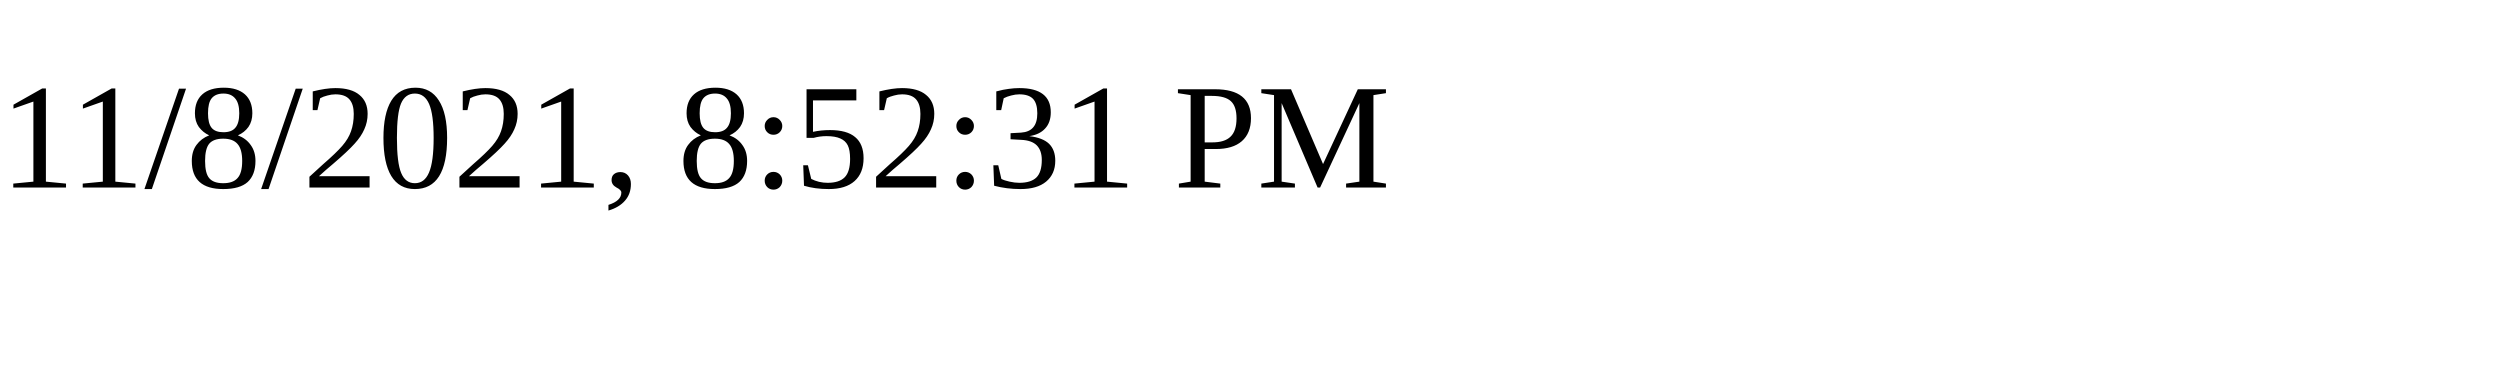
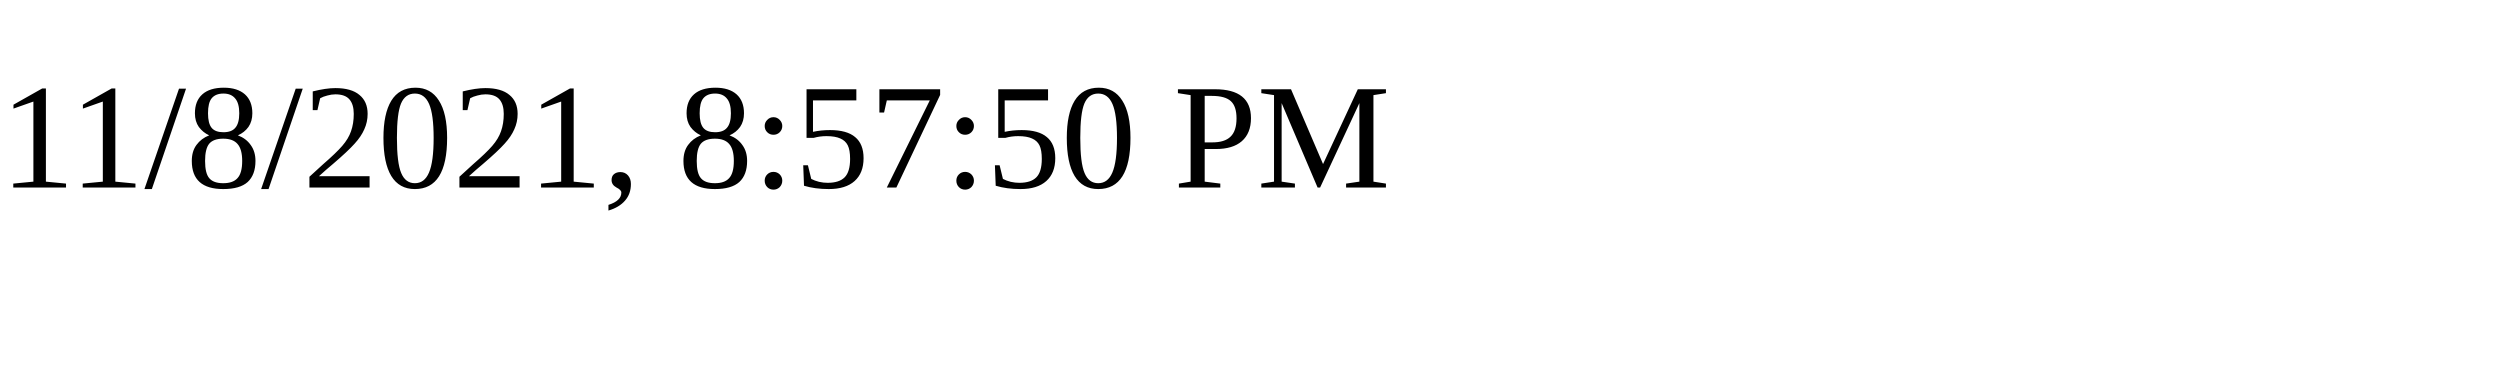
<svg xmlns="http://www.w3.org/2000/svg" height="30" width="200">
-   <text x="0" y="15">11/8/2021, 8:52:31 PM</text>
+   <text x="0" y="15">11/8/2021, 8:57:50 PM</text>
</svg>
